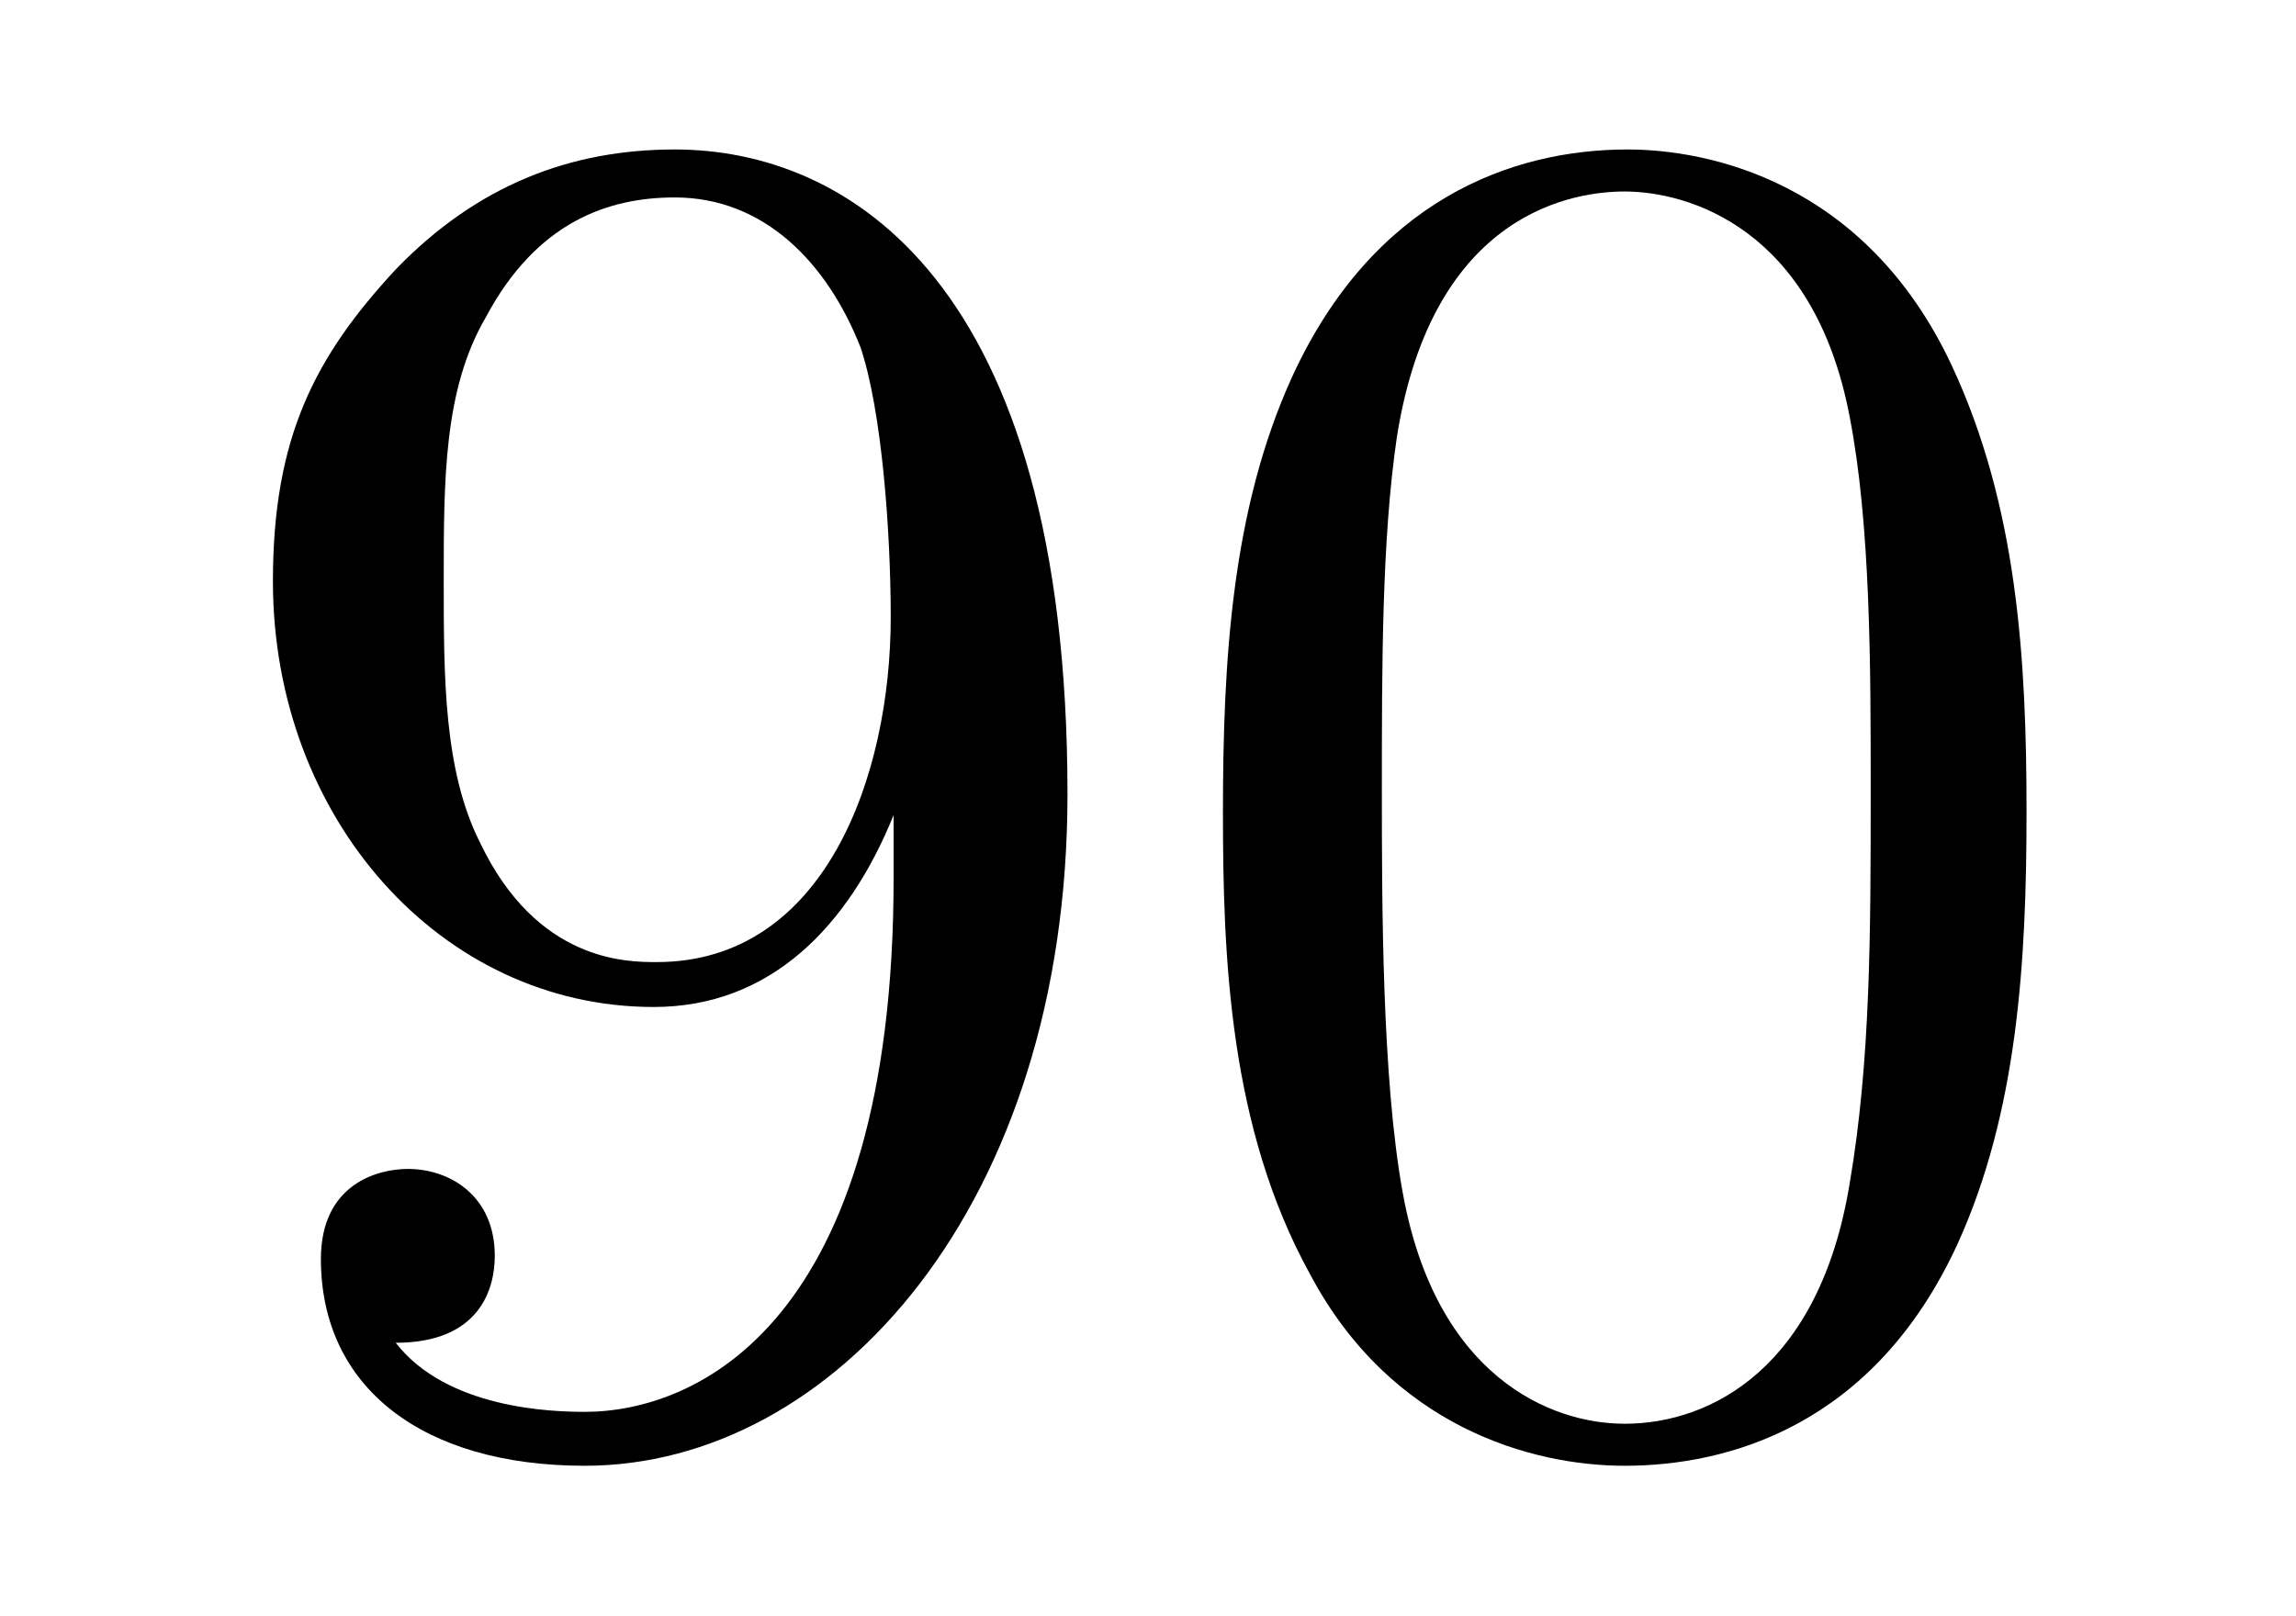
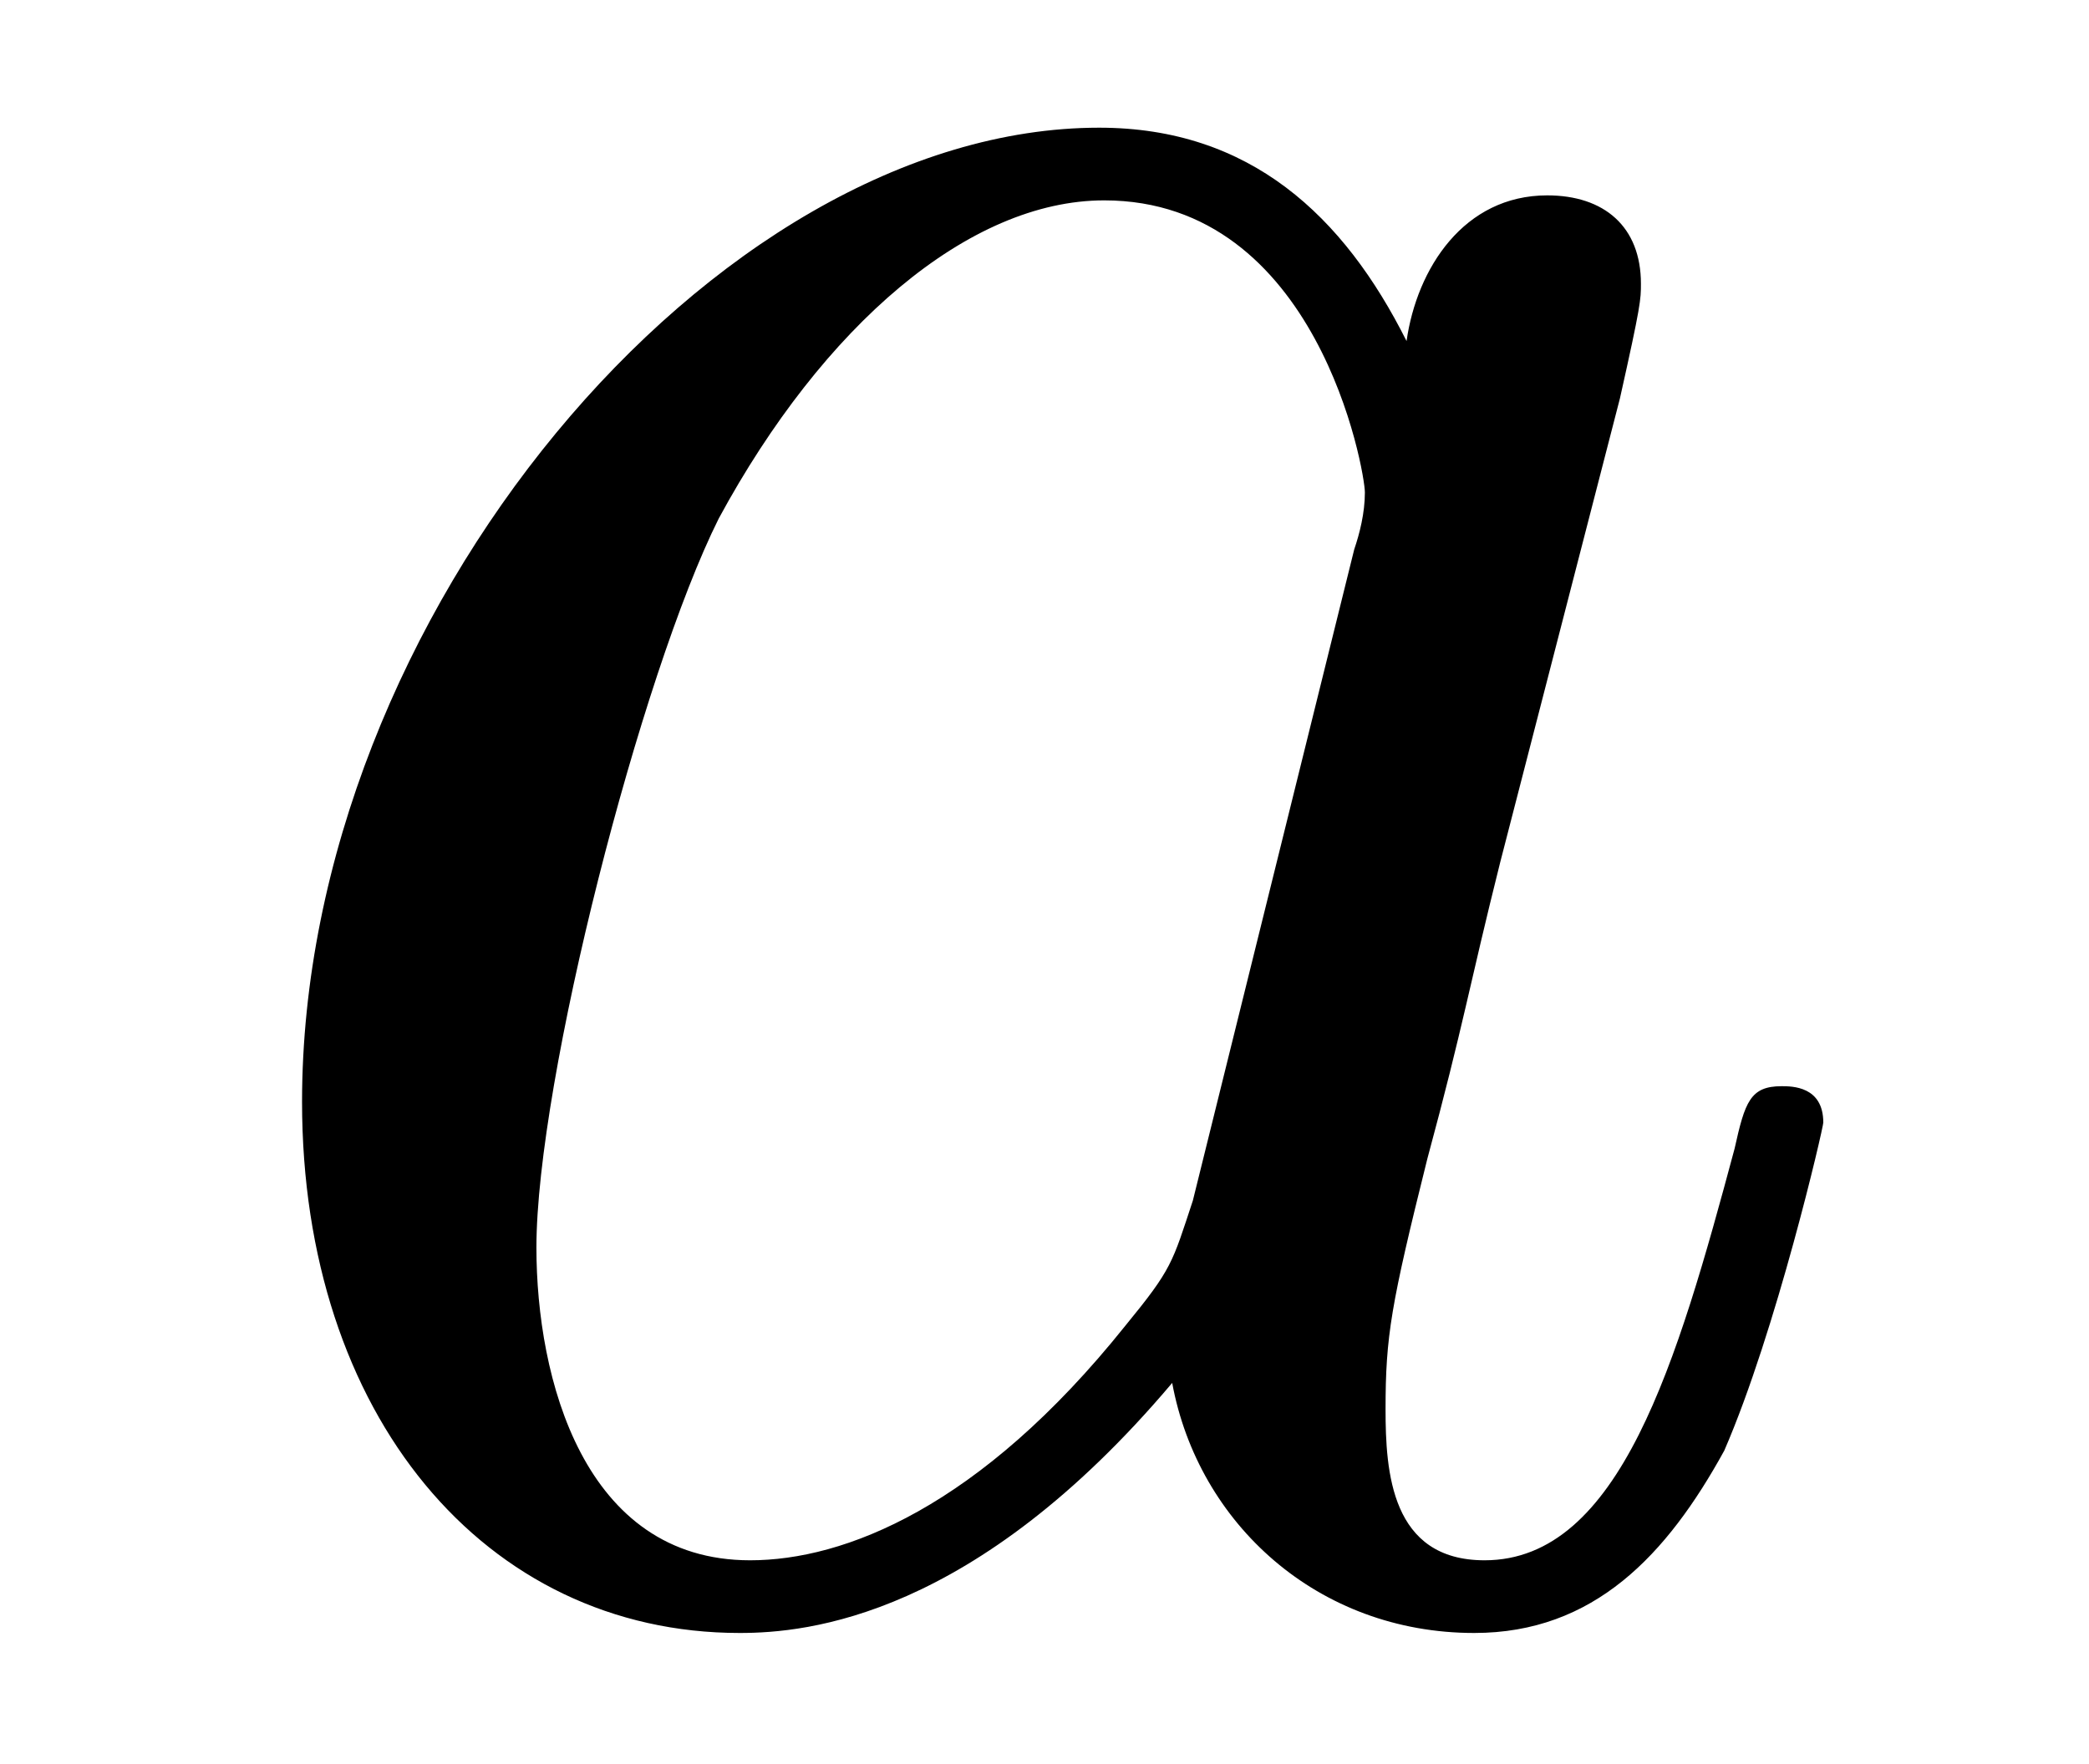
- <svg xmlns="http://www.w3.org/2000/svg" xmlns:xlink="http://www.w3.org/1999/xlink" viewBox="0 0 11.963 8.42" version="1.2">
+ <svg xmlns="http://www.w3.org/2000/svg" xmlns:xlink="http://www.w3.org/1999/xlink" viewBox="0 0 6.266 5.289">
  <defs>
    <g>
-       <symbol overflow="visible" id="glyph0-0">
-         <path style="stroke:none;" d="" />
-       </symbol>
-       <symbol overflow="visible" id="glyph0-1">
-         <path style="stroke:none;" d="M 3.656 -3.172 L 3.656 -2.844 C 3.656 -0.516 2.625 -0.062 2.047 -0.062 C 1.875 -0.062 1.328 -0.078 1.062 -0.422 C 1.5 -0.422 1.578 -0.703 1.578 -0.875 C 1.578 -1.188 1.344 -1.328 1.125 -1.328 C 0.969 -1.328 0.672 -1.25 0.672 -0.859 C 0.672 -0.188 1.203 0.219 2.047 0.219 C 3.344 0.219 4.562 -1.141 4.562 -3.281 C 4.562 -5.969 3.406 -6.641 2.516 -6.641 C 1.969 -6.641 1.484 -6.453 1.062 -6.016 C 0.641 -5.562 0.422 -5.141 0.422 -4.391 C 0.422 -3.156 1.297 -2.172 2.406 -2.172 C 3.016 -2.172 3.422 -2.594 3.656 -3.172 Z M 2.422 -2.406 C 2.266 -2.406 1.797 -2.406 1.5 -3.031 C 1.312 -3.406 1.312 -3.891 1.312 -4.391 C 1.312 -4.922 1.312 -5.391 1.531 -5.766 C 1.797 -6.266 2.172 -6.391 2.516 -6.391 C 2.984 -6.391 3.312 -6.047 3.484 -5.609 C 3.594 -5.281 3.641 -4.656 3.641 -4.203 C 3.641 -3.375 3.297 -2.406 2.422 -2.406 Z M 2.422 -2.406 " />
-       </symbol>
-       <symbol overflow="visible" id="glyph0-2">
-         <path style="stroke:none;" d="M 4.578 -3.188 C 4.578 -3.984 4.531 -4.781 4.188 -5.516 C 3.734 -6.484 2.906 -6.641 2.5 -6.641 C 1.891 -6.641 1.172 -6.375 0.75 -5.453 C 0.438 -4.766 0.391 -3.984 0.391 -3.188 C 0.391 -2.438 0.422 -1.547 0.844 -0.781 C 1.266 0.016 2 0.219 2.484 0.219 C 3.016 0.219 3.781 0.016 4.219 -0.938 C 4.531 -1.625 4.578 -2.406 4.578 -3.188 Z M 2.484 0 C 2.094 0 1.5 -0.25 1.328 -1.203 C 1.219 -1.797 1.219 -2.719 1.219 -3.312 C 1.219 -3.953 1.219 -4.609 1.297 -5.141 C 1.484 -6.328 2.234 -6.422 2.484 -6.422 C 2.812 -6.422 3.469 -6.234 3.656 -5.25 C 3.766 -4.688 3.766 -3.938 3.766 -3.312 C 3.766 -2.562 3.766 -1.891 3.656 -1.25 C 3.5 -0.297 2.938 0 2.484 0 Z M 2.484 0 " />
-       </symbol>
+       <g id="glyph-0-0">
+         <path d="M 3.719 -3.766 C 3.531 -4.141 3.25 -4.406 2.797 -4.406 C 1.641 -4.406 0.406 -2.938 0.406 -1.484 C 0.406 -0.547 0.953 0.109 1.719 0.109 C 1.922 0.109 2.422 0.062 3.016 -0.641 C 3.094 -0.219 3.453 0.109 3.922 0.109 C 4.281 0.109 4.5 -0.125 4.672 -0.438 C 4.828 -0.797 4.969 -1.406 4.969 -1.422 C 4.969 -1.531 4.875 -1.531 4.844 -1.531 C 4.75 -1.531 4.734 -1.484 4.703 -1.344 C 4.531 -0.703 4.359 -0.109 3.953 -0.109 C 3.672 -0.109 3.656 -0.375 3.656 -0.562 C 3.656 -0.781 3.672 -0.875 3.781 -1.312 C 3.891 -1.719 3.906 -1.828 4 -2.203 L 4.359 -3.594 C 4.422 -3.875 4.422 -3.891 4.422 -3.938 C 4.422 -4.109 4.312 -4.203 4.141 -4.203 C 3.891 -4.203 3.75 -3.984 3.719 -3.766 Z M 3.078 -1.188 C 3.016 -1 3.016 -0.984 2.875 -0.812 C 2.438 -0.266 2.031 -0.109 1.75 -0.109 C 1.25 -0.109 1.109 -0.656 1.109 -1.047 C 1.109 -1.547 1.422 -2.766 1.656 -3.234 C 1.969 -3.812 2.406 -4.188 2.812 -4.188 C 3.453 -4.188 3.594 -3.375 3.594 -3.312 C 3.594 -3.25 3.578 -3.188 3.562 -3.141 Z M 3.078 -1.188 " />
+       </g>
    </g>
  </defs>
-   <g id="surface1">
-     <g style="fill:rgb(0%,0%,0%);fill-opacity:1;">
-       <use xlink:href="#glyph0-1" x="1" y="7.42" />
-       <use xlink:href="#glyph0-2" x="5.981" y="7.42" />
-     </g>
+   <g fill="rgb(0%, 0%, 0%)" fill-opacity="1">
+     <use xlink:href="#glyph-0-0" x="0.5" y="4.789" />
  </g>
</svg>
